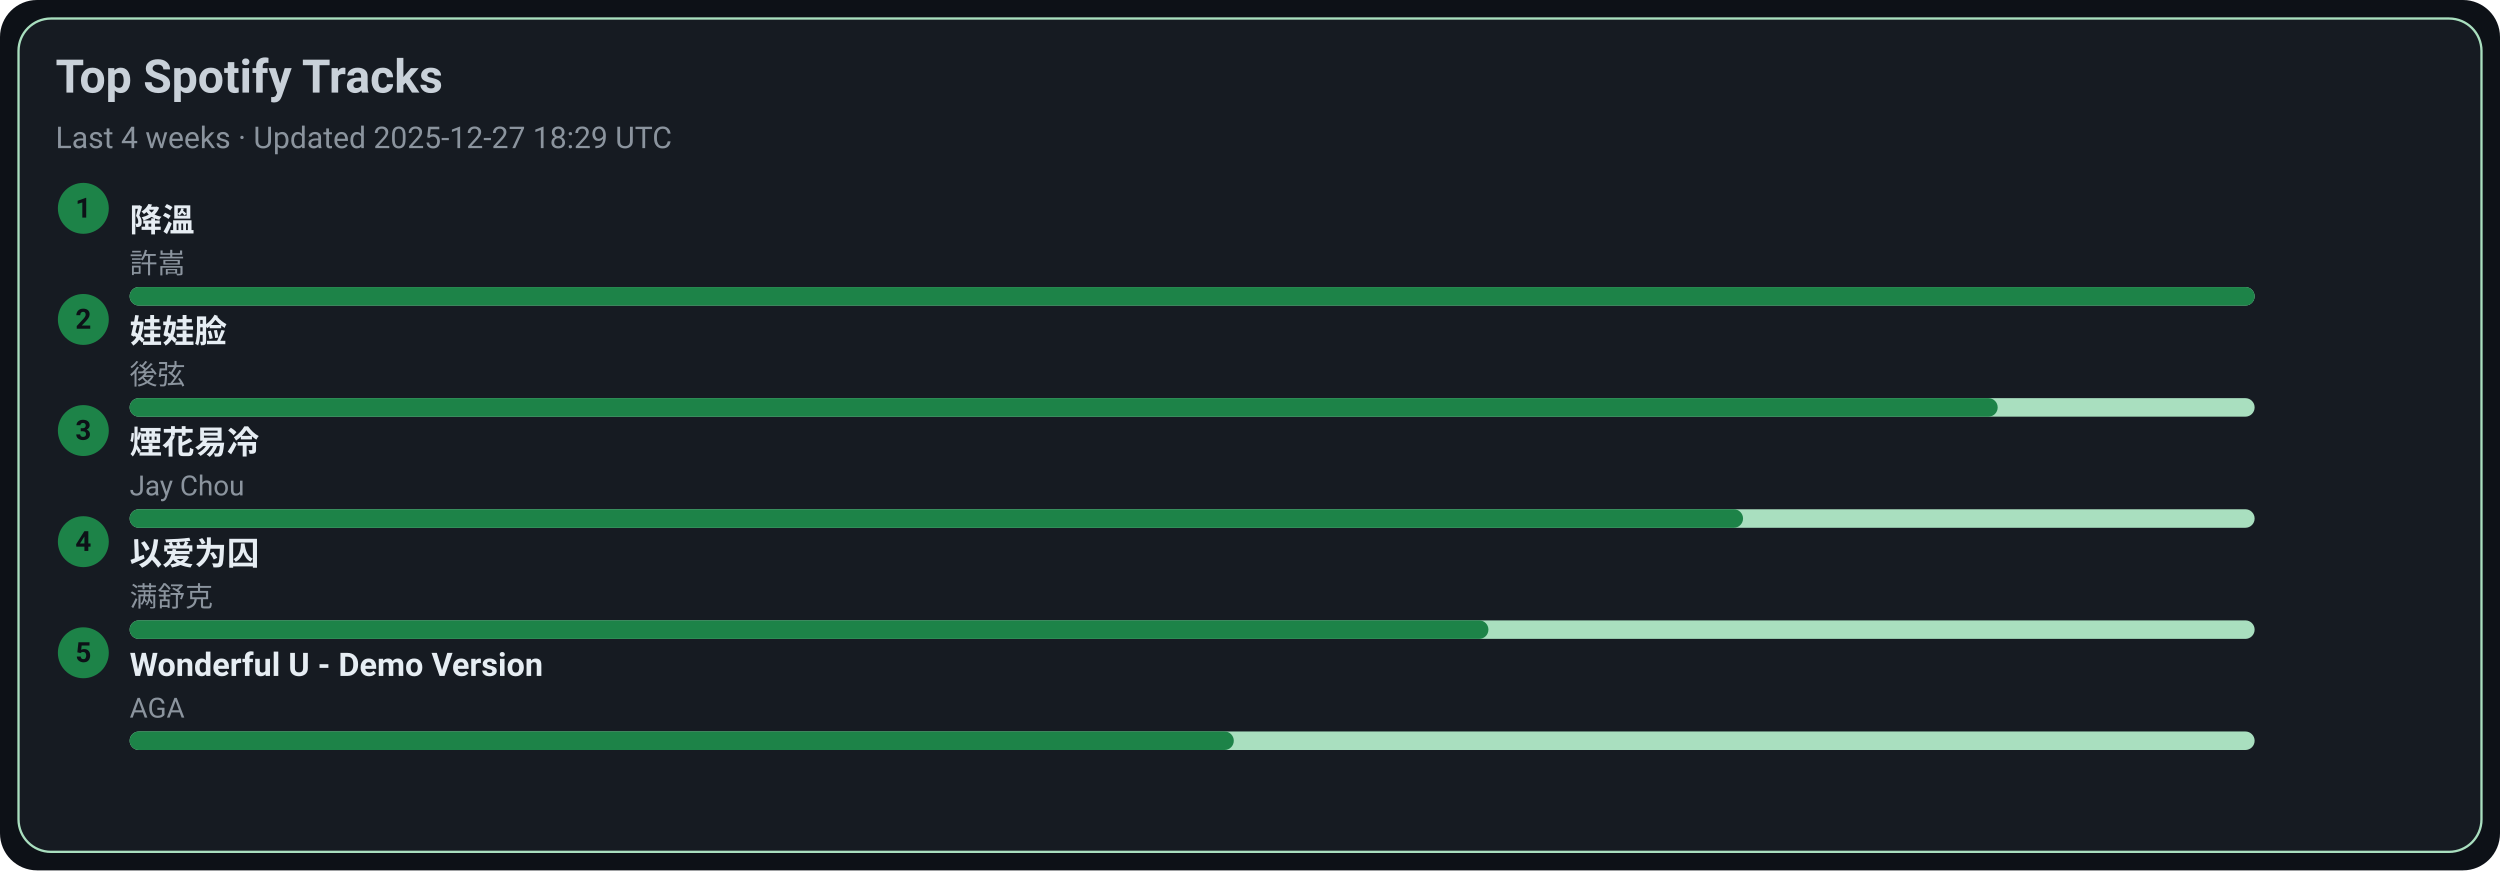
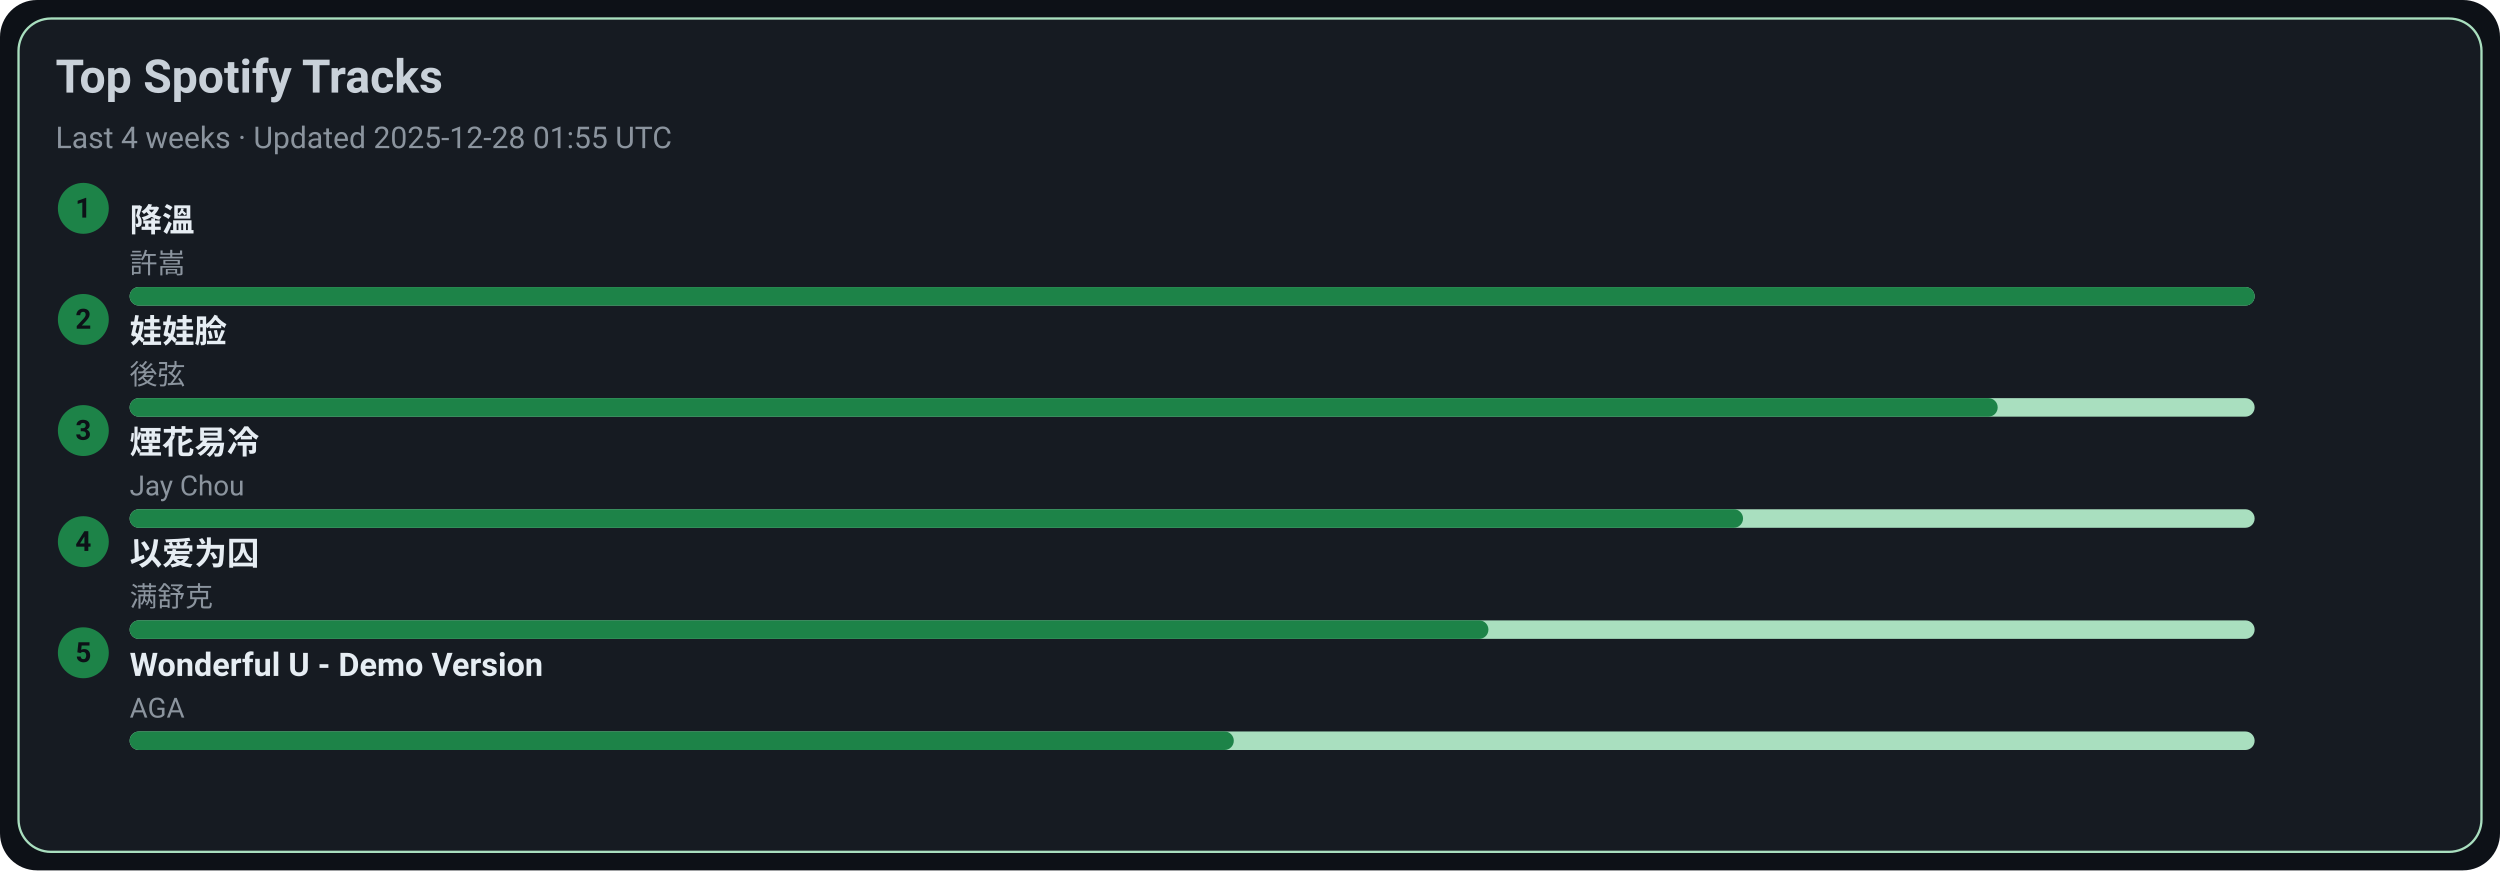
<svg xmlns="http://www.w3.org/2000/svg" width="1080" height="376" viewBox="0 0 1080 376">
  <style>text{font-family:-apple-system,BlinkMacSystemFont,Segoe UI,Roboto,Ubuntu,Helvetica Neue,Arial,Noto Sans,sans-serif}</style>
  <rect width="1080" height="376" rx="16" fill="#0d1117" />
  <rect x="8" y="8" width="1064" height="360" rx="14" fill="#161b22" stroke="#A9DFBF" />
  <text x="24" y="40" font-size="20" fill="#c9d1d9" font-weight="600">Top Spotify Tracks</text>
-   <text x="24" y="64" font-size="13" fill="#8b949e">Last 4 weeks · Updated 2025-12-27 18:29 UTC</text>
+   <text x="24" y="64" font-size="13" fill="#8b949e">Last 4 weeks · Updated 2025-12-28 01:55 UTC</text>
  <circle cx="36" cy="90" r="11" fill="#1D8348" />
  <text x="36" y="94" text-anchor="middle" font-size="12" fill="#0d1117" font-weight="700">1</text>
  <a href="https://open.spotify.com/track/2q9uhrOfyOnBa3oWR1PfYT" target="_blank" rel="noopener noreferrer">
    <text x="56" y="100" font-size="14" fill="#e6edf3" font-weight="600">降溫</text>
  </a>
  <text x="56" y="118" font-size="12" fill="#8b949e">許嵩</text>
  <rect x="56" y="124" width="918" height="8" rx="4" fill="#A9DFBF" />
  <rect x="56" y="124" width="918" height="8" rx="4" fill="#1D8348" />
  <circle cx="36" cy="138" r="11" fill="#1D8348" />
  <text x="36" y="142" text-anchor="middle" font-size="12" fill="#0d1117" font-weight="700">2</text>
  <a href="https://open.spotify.com/track/08ouEICweFmqfgPJnRIQkE" target="_blank" rel="noopener noreferrer">
    <text x="56" y="148" font-size="14" fill="#e6edf3" font-weight="600">娃娃脸</text>
  </a>
  <text x="56" y="166" font-size="12" fill="#8b949e">後弦</text>
  <rect x="56" y="172" width="918" height="8" rx="4" fill="#A9DFBF" />
  <rect x="56" y="172" width="807" height="8" rx="4" fill="#1D8348" />
  <circle cx="36" cy="186" r="11" fill="#1D8348" />
  <text x="36" y="190" text-anchor="middle" font-size="12" fill="#0d1117" font-weight="700">3</text>
  <a href="https://open.spotify.com/track/24beWW0pQCJEF3IVSpIryu" target="_blank" rel="noopener noreferrer">
    <text x="56" y="196" font-size="14" fill="#e6edf3" font-weight="600">煙花易冷</text>
  </a>
  <text x="56" y="214" font-size="12" fill="#8b949e">Jay Chou</text>
  <rect x="56" y="220" width="918" height="8" rx="4" fill="#A9DFBF" />
  <rect x="56" y="220" width="697" height="8" rx="4" fill="#1D8348" />
  <circle cx="36" cy="234" r="11" fill="#1D8348" />
  <text x="36" y="238" text-anchor="middle" font-size="12" fill="#0d1117" font-weight="700">4</text>
  <a href="https://open.spotify.com/track/0RW2LEfGQK5BaIho6sSLqf" target="_blank" rel="noopener noreferrer">
    <text x="56" y="244" font-size="14" fill="#e6edf3" font-weight="600">以爱为囚</text>
  </a>
  <text x="56" y="262" font-size="12" fill="#8b949e">满舒克</text>
  <rect x="56" y="268" width="918" height="8" rx="4" fill="#A9DFBF" />
  <rect x="56" y="268" width="587" height="8" rx="4" fill="#1D8348" />
  <circle cx="36" cy="282" r="11" fill="#1D8348" />
  <text x="36" y="286" text-anchor="middle" font-size="12" fill="#0d1117" font-weight="700">5</text>
  <a href="https://open.spotify.com/track/2eSNpIOFoi1Q8wxw6CycXJ" target="_blank" rel="noopener noreferrer">
    <text x="56" y="292" font-size="14" fill="#e6edf3" font-weight="600">Wonderful U - Demo Version</text>
  </a>
  <text x="56" y="310" font-size="12" fill="#8b949e">AGA</text>
  <rect x="56" y="316" width="918" height="8" rx="4" fill="#A9DFBF" />
  <rect x="56" y="316" width="477" height="8" rx="4" fill="#1D8348" />
</svg>
